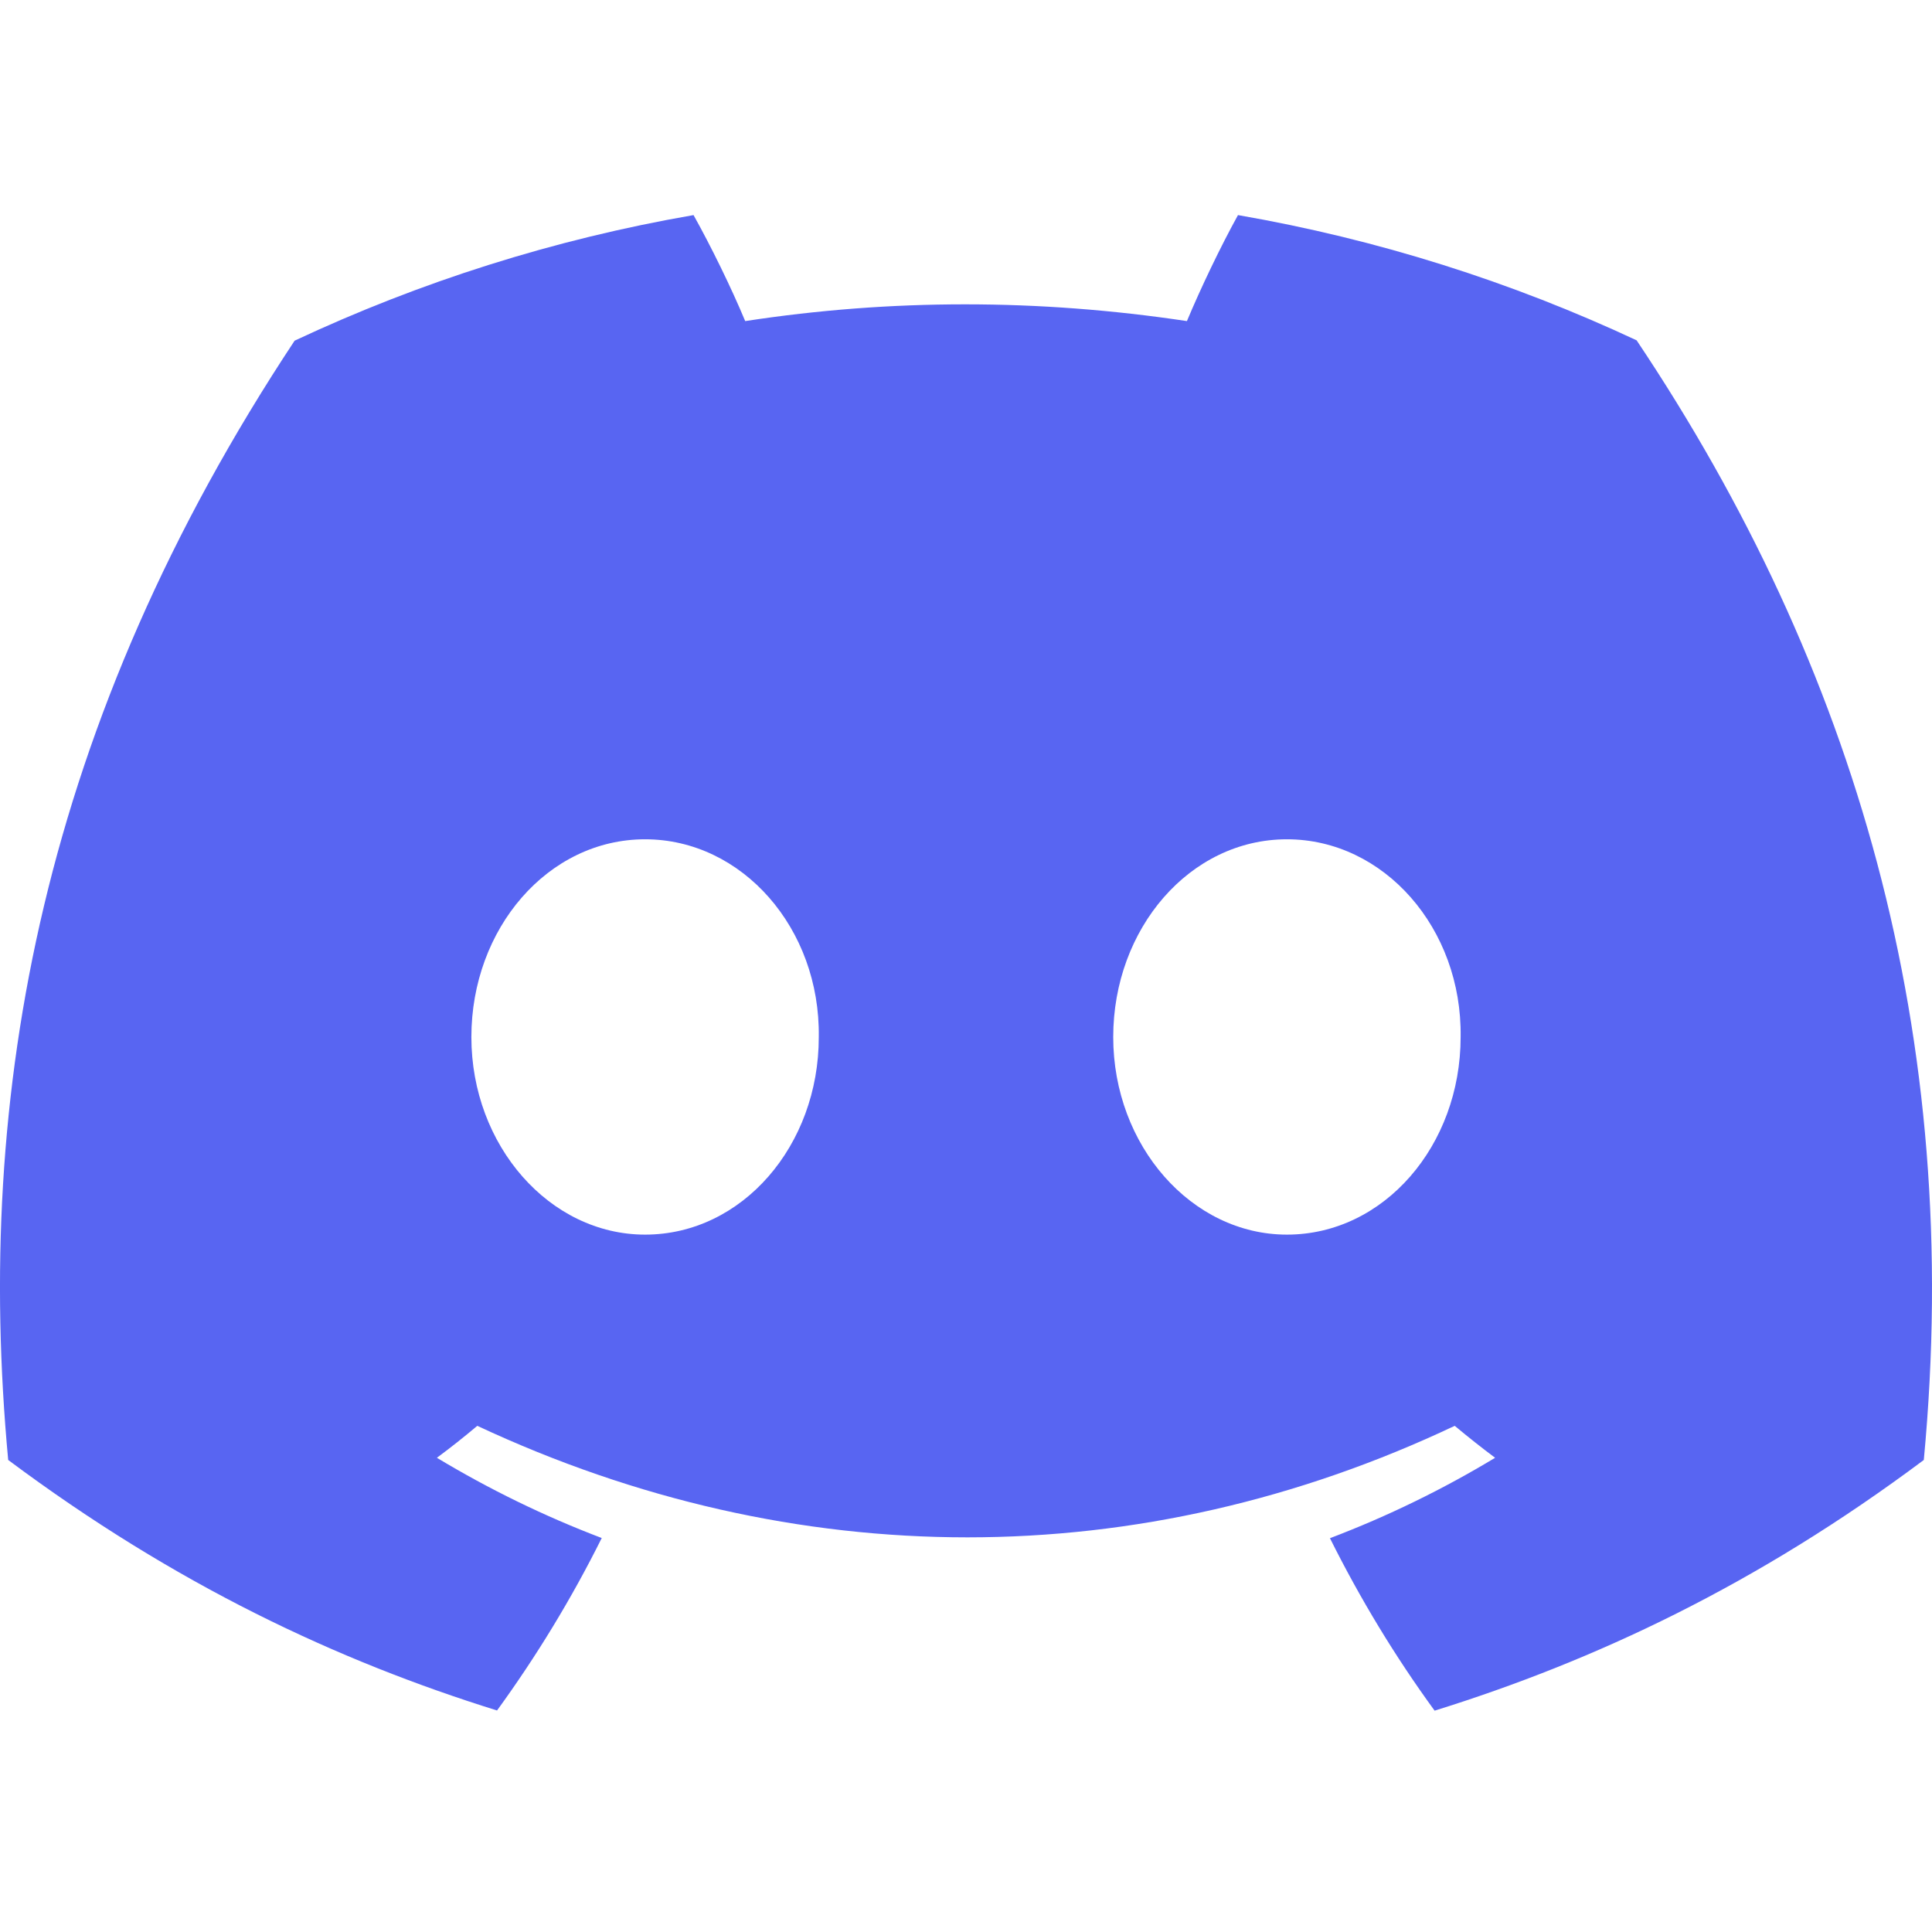
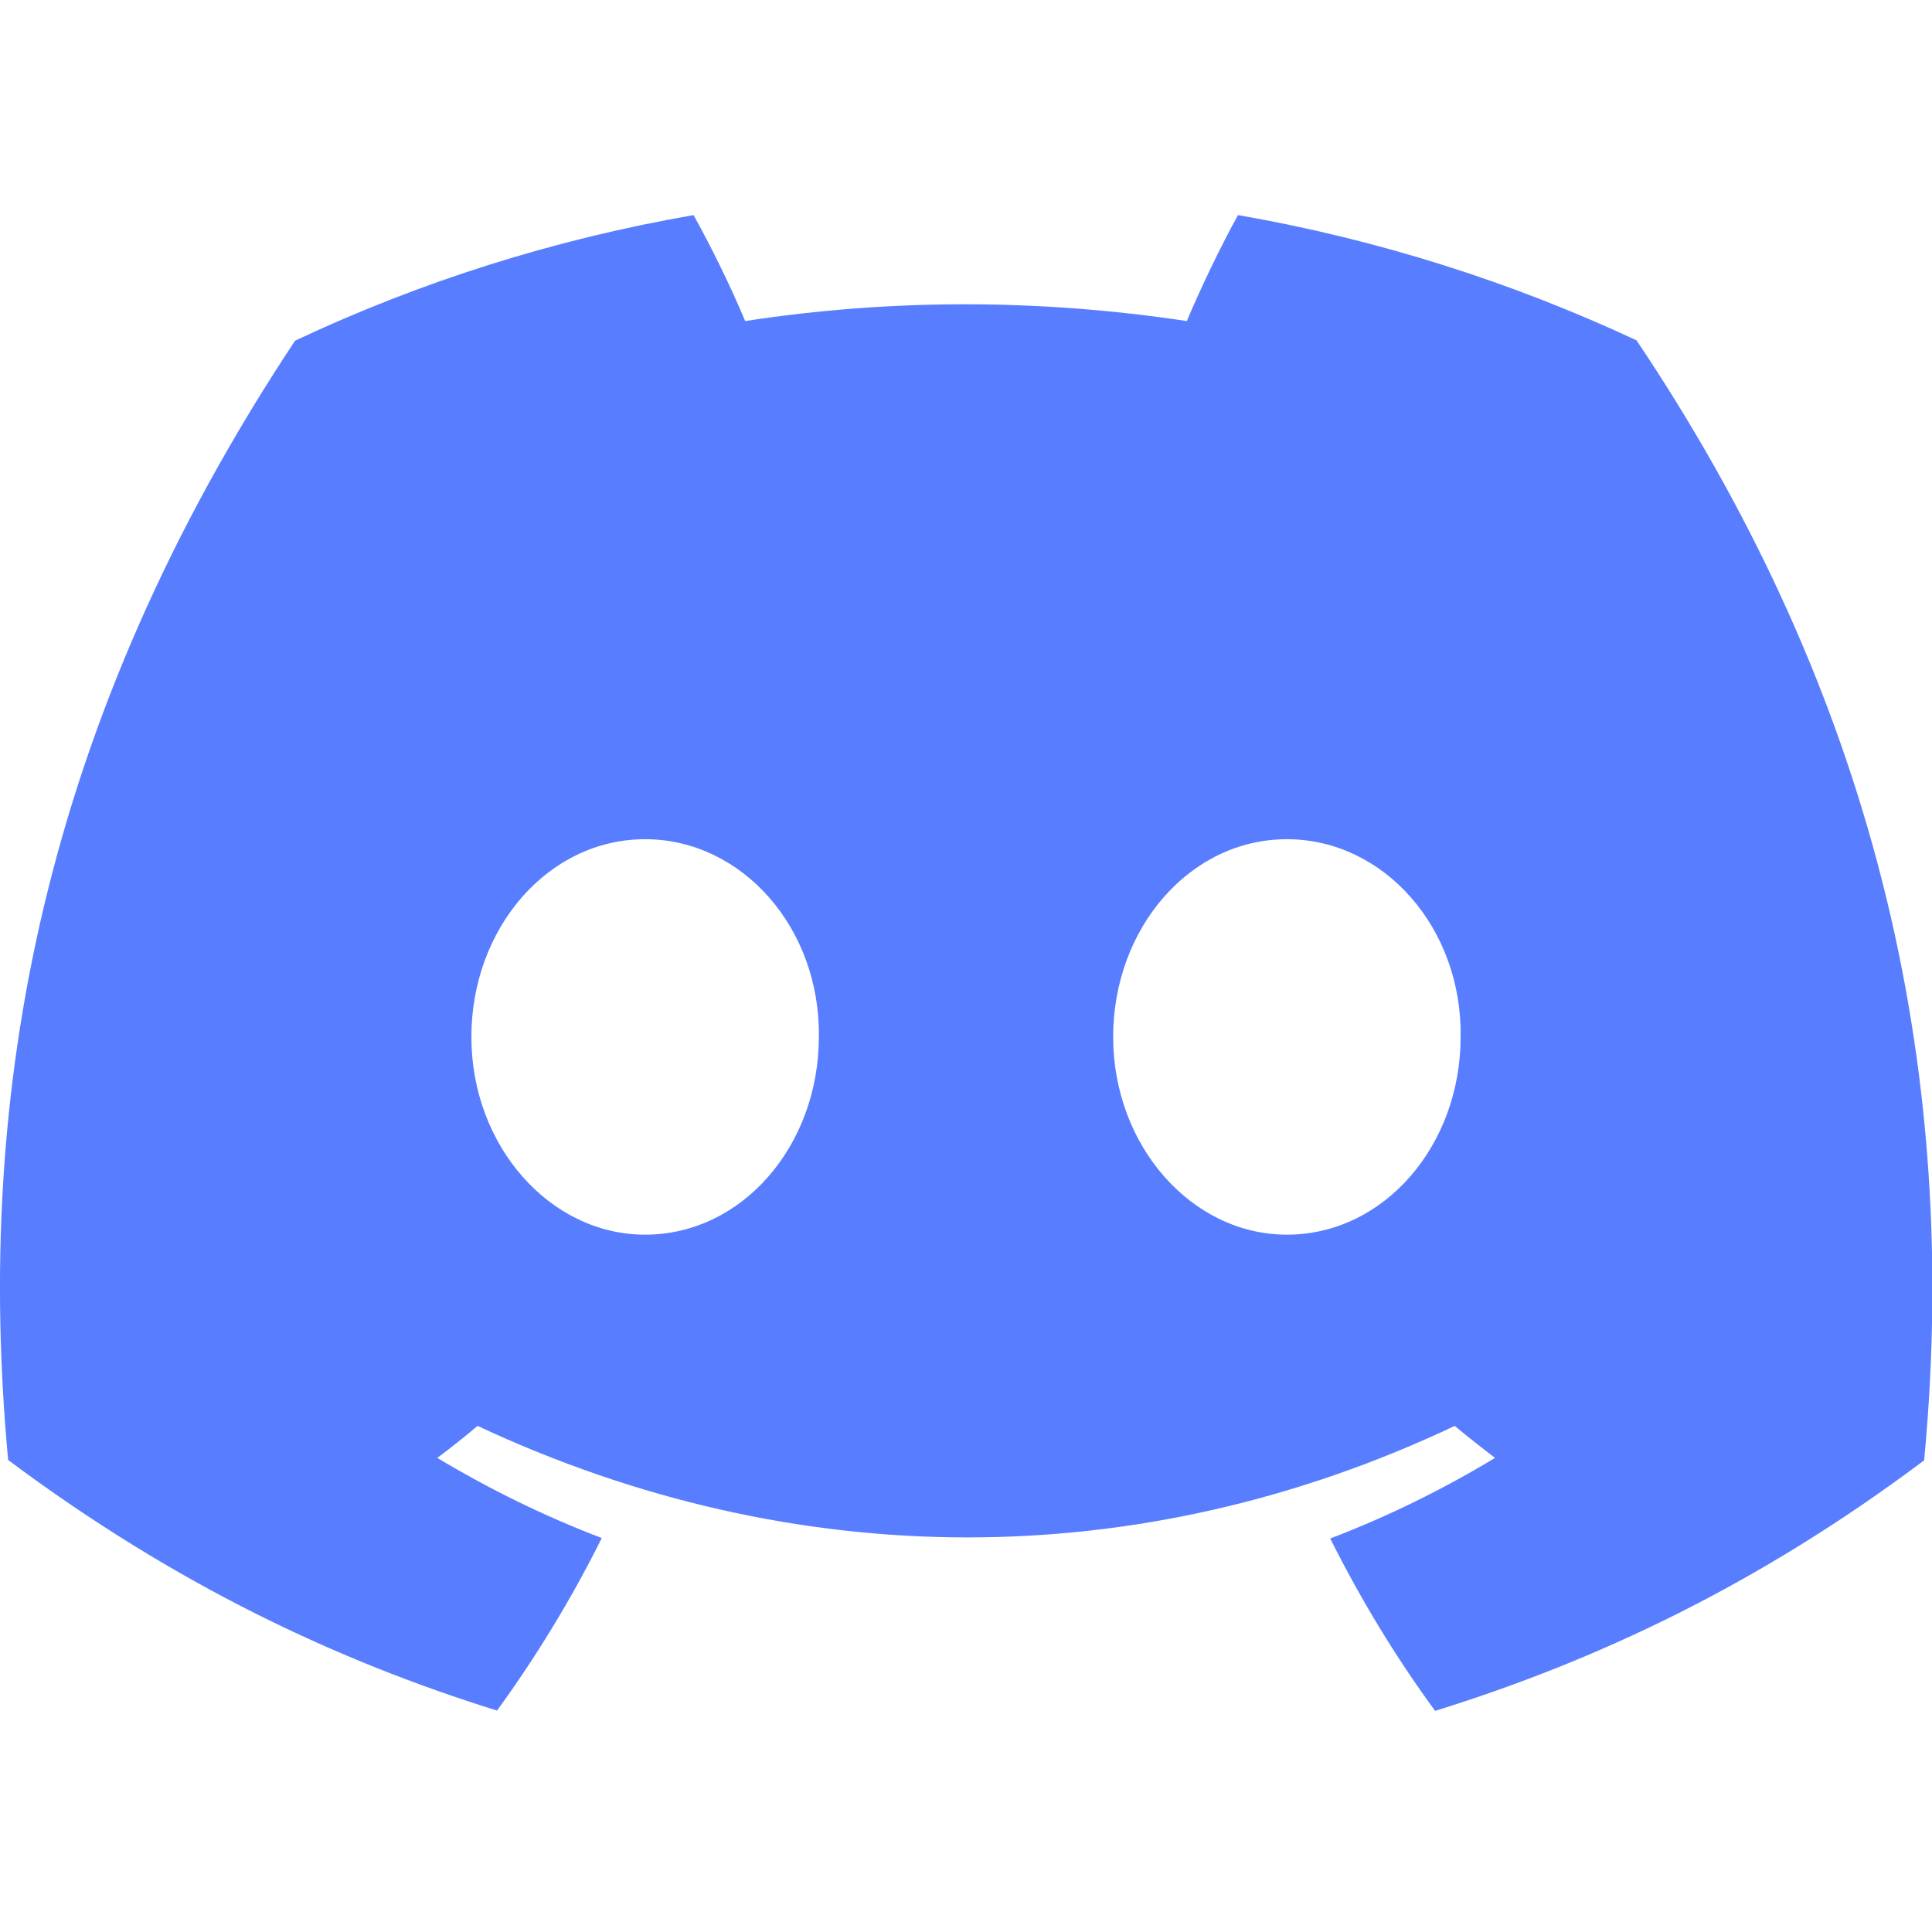
- <svg xmlns="http://www.w3.org/2000/svg" width="128px" height="128px" viewBox="0 0 128 128" version="1.1">
-   <g id="surface1">
-     <path style=" stroke:none;fill-rule:nonzero;fill:rgb(34.51%,39.608%,94.902%);fill-opacity:1;" d="M 108.43 22.547 C 100.141 18.672 91.281 15.855 82.02 14.25 C 80.883 16.305 79.555 19.074 78.637 21.273 C 68.793 19.793 59.035 19.793 49.371 21.273 C 48.457 19.074 47.098 16.305 45.949 14.25 C 36.676 15.855 27.809 18.684 19.52 22.57 C 2.809 47.824 -1.723 72.449 0.543 96.727 C 11.629 105.004 22.371 110.035 32.93 113.324 C 35.539 109.734 37.863 105.922 39.867 101.898 C 36.051 100.449 32.398 98.66 28.945 96.582 C 29.859 95.906 30.758 95.195 31.621 94.465 C 52.684 104.316 75.566 104.316 96.379 94.465 C 97.254 95.195 98.148 95.906 99.055 96.582 C 95.594 98.672 91.926 100.461 88.113 101.91 C 90.113 105.922 92.43 109.746 95.047 113.336 C 105.621 110.043 116.371 105.016 127.457 96.727 C 130.113 68.586 122.914 44.184 108.43 22.547 Z M 42.738 81.797 C 36.414 81.797 31.23 75.895 31.23 68.707 C 31.23 61.52 36.305 55.605 42.738 55.605 C 49.172 55.605 54.355 61.508 54.246 68.707 C 54.254 75.895 49.172 81.797 42.738 81.797 Z M 85.262 81.797 C 78.941 81.797 73.754 75.895 73.754 68.707 C 73.754 61.52 78.828 55.605 85.262 55.605 C 91.695 55.605 96.879 61.508 96.77 68.707 C 96.77 75.895 91.695 81.797 85.262 81.797 Z M 85.262 81.797 " />
-   </g>
+ <svg xmlns="http://www.w3.org/2000/svg" viewBox="0 0 128 128">
+   <path fill="#587eff" d="M108.43 22.55c-8.29-3.87-17.15-6.69-26.41-8.3-1.14 2.06-2.47 4.83-3.39 7.02-9.84-1.48-19.6-1.48-29.26 0-0.91-2.19-2.27-4.96-3.42-7.02-9.27 1.61-18.14 4.43-26.4 8.32C2.81 47.82-1.72 72.45.54 96.73c11.09 8.28 21.83 13.31 32.39 16.6 2.61-3.59 4.93-7.4 6.94-11.43-3.81-1.45-7.46-3.25-10.9-5.31 0.91-0.68 1.81-1.39 2.67-2.12 21.06 9.85 43.93 9.85 64.74 0 0.87 0.73 1.78 1.44 2.67 2.12-3.46 2.09-7.12 3.89-10.92 5.34 2.01 4.01 4.32 7.83 6.95 11.42 10.58-3.29 21.33-8.29 32.4-16.6 2.66-28.14-4.53-52.54-19.04-74.18zM42.74 81.8c-6.32 0-11.51-5.9-11.51-13.1 0-7.19 5.07-13.1 11.51-13.1 6.43 0 11.62 5.9 11.51 13.1 0 7.2-5.08 13.1-11.51 13.1zm42.52 0c-6.32 0-11.51-5.9-11.51-13.1 0-7.19 5.07-13.1 11.51-13.1 6.44 0 11.62 5.9 11.51 13.1 0 7.2-5.08 13.1-11.51 13.1z" />
</svg>
